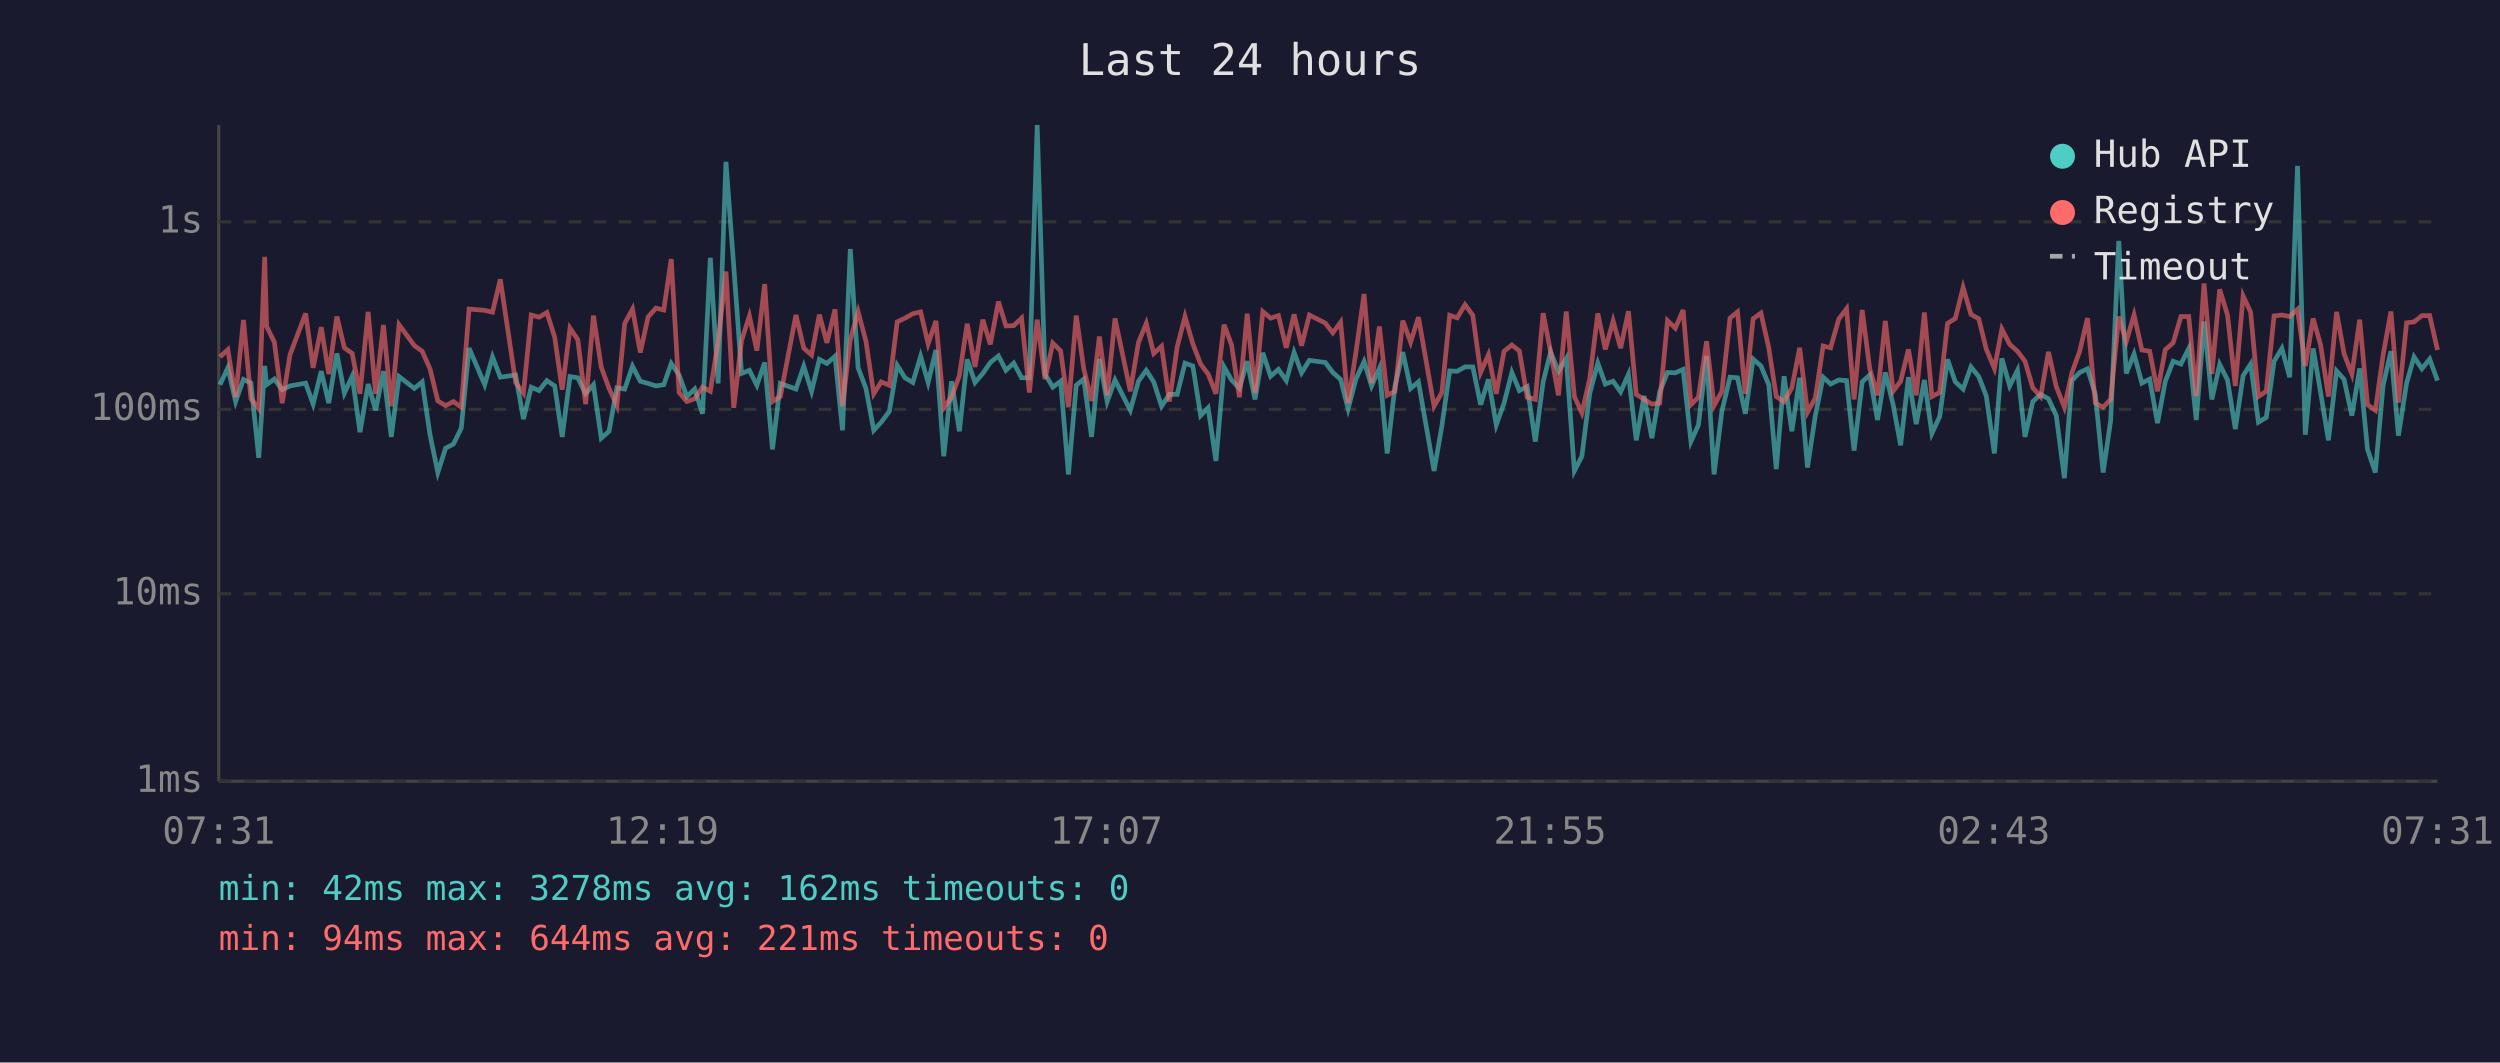
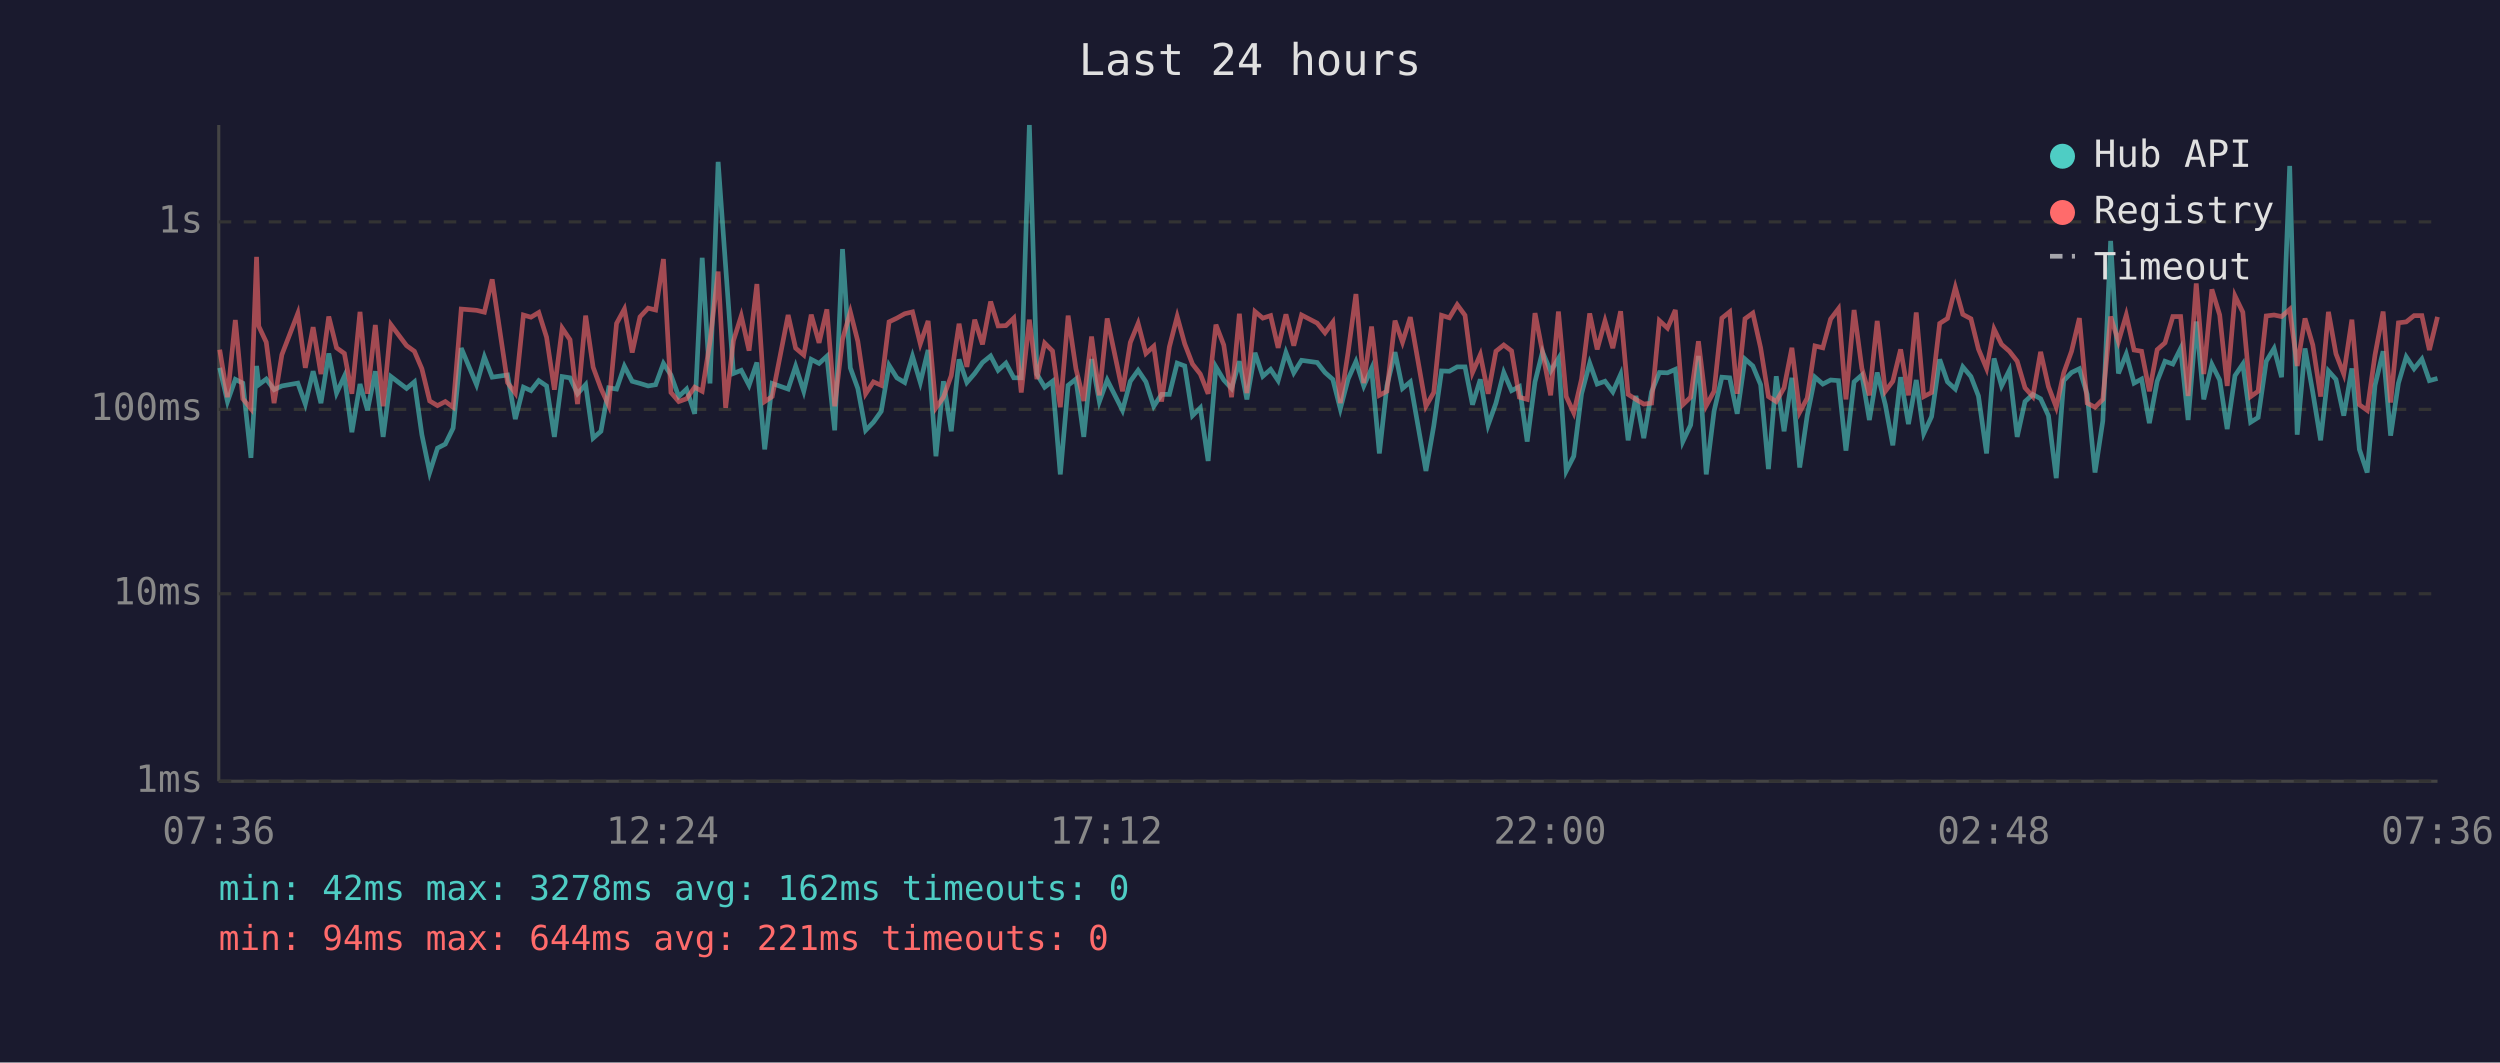
<svg xmlns="http://www.w3.org/2000/svg" viewBox="0 0 800 340" font-family="monospace" font-size="12">
  <rect width="800" height="340" fill="#1a1a2e" />
  <text x="400" y="24" fill="#e0e0e0" font-size="14" text-anchor="middle">Last 24 hours</text>
  <line x1="70" y1="40" x2="70" y2="250" stroke="#444" stroke-width="1" />
  <line x1="70" y1="250" x2="780" y2="250" stroke="#444" stroke-width="1" />
  <line x1="70" y1="250" x2="780" y2="250" stroke="#333" stroke-width="1" stroke-dasharray="4" />
  <text x="65" y="250" fill="#888" text-anchor="end" dominant-baseline="middle">1ms</text>
  <line x1="70" y1="190" x2="780" y2="190" stroke="#333" stroke-width="1" stroke-dasharray="4" />
  <text x="65" y="190" fill="#888" text-anchor="end" dominant-baseline="middle">10ms</text>
  <line x1="70" y1="131" x2="780" y2="131" stroke="#333" stroke-width="1" stroke-dasharray="4" />
  <text x="65" y="131" fill="#888" text-anchor="end" dominant-baseline="middle">100ms</text>
  <line x1="70" y1="71" x2="780" y2="71" stroke="#333" stroke-width="1" stroke-dasharray="4" />
  <text x="65" y="71" fill="#888" text-anchor="end" dominant-baseline="middle">1s</text>
-   <text x="70" y="270" fill="#888" text-anchor="middle">07:31</text>
-   <text x="212" y="270" fill="#888" text-anchor="middle">12:19</text>
-   <text x="354" y="270" fill="#888" text-anchor="middle">17:07</text>
-   <text x="496" y="270" fill="#888" text-anchor="middle">21:55</text>
-   <text x="638" y="270" fill="#888" text-anchor="middle">02:43</text>
-   <text x="780" y="270" fill="#888" text-anchor="middle">07:31</text>
-   <polyline points="70.4,123.1 72.9,117.7 75.4,128.5 77.9,121.4 80.3,122.6 82.8,146.5 84.7,117.1 85.3,123.1 87.8,121.3 90.3,124.7 92.8,123.5 97.8,122.6 100.2,129.3 102.8,118.8 105.2,129.0 107.8,113.1 110.2,125.8 112.7,120.4 115.2,138.3 117.8,122.9 120.2,131.3 122.7,118.8 125.2,139.8 127.7,120.5 132.6,124.3 135.1,122.2 137.6,139.1 140.1,151.2 142.6,143.4 145.1,142.1 147.6,137.0 150.1,111.4 155.1,123.1 157.6,114.2 160.1,120.7 165.0,120.0 167.5,134.1 170.0,123.9 172.5,125.0 175.0,121.8 177.5,123.5 179.9,139.8 182.4,120.5 184.9,120.9 187.4,126.0 189.9,123.1 192.4,140.2 194.9,138.0 197.4,124.1 199.9,124.5 202.4,117.2 204.9,122.0 207.4,122.7 209.9,123.5 212.4,123.1 214.8,116.3 217.3,120.0 219.8,126.9 222.3,124.5 224.8,132.4 227.3,82.5 229.8,122.7 232.3,51.8 234.8,85.2 237.3,119.5 239.8,118.5 242.2,123.3 244.7,116.0 247.2,143.8 249.7,122.7 254.7,124.5 257.2,117.2 259.7,125.2 262.2,115.0 264.6,116.3 267.2,114.0 269.6,137.7 272.1,79.7 274.6,117.7 277.1,124.3 279.6,137.7 282.0,135.1 284.6,131.6 287.1,116.9 289.6,120.9 292.1,122.4 294.6,114.0 297.0,122.4 299.5,112.0 302.0,146.0 304.5,122.0 307.0,138.0 309.5,115.0 312.0,122.4 314.5,119.5 316.9,116.0 319.5,113.9 321.9,118.5 324.4,116.2 326.9,120.9 329.4,120.9 331.9,40.0 334.4,119.7 336.9,123.9 339.4,122.0 341.9,151.8 344.4,123.3 346.8,121.3 349.3,139.8 351.8,114.9 354.3,128.5 356.8,121.6 361.7,131.3 364.3,122.0 366.8,118.5 369.2,122.2 371.7,130.0 374.2,126.2 376.7,126.2 379.2,116.2 381.7,117.1 384.2,133.0 386.6,130.5 389.1,147.5 391.7,117.4 394.1,121.6 396.6,124.3 399.1,115.6 401.6,127.8 404.1,112.9 406.6,120.4 409.1,118.2 411.6,121.8 414.1,112.8 416.5,119.3 419.0,115.3 424.1,116.0 426.5,119.2 429.0,121.4 431.4,130.8 433.9,121.3 436.5,115.7 438.9,123.5 441.4,117.9 443.9,145.1 446.4,123.5 448.9,112.7 451.4,124.3 453.9,122.2 458.9,150.7 461.4,136.3 463.9,118.7 466.3,118.8 468.8,117.4 471.3,117.4 473.8,129.5 476.3,121.4 478.8,136.0 481.3,129.0 483.8,119.2 486.2,125.0 488.7,123.7 491.3,141.3 493.8,122.2 496.2,112.6 498.7,118.8 501.2,114.7 503.8,150.7 506.2,146.0 508.7,126.0 511.3,116.2 513.7,122.9 516.2,122.0 518.6,125.4 521.1,119.8 523.6,140.9 526.1,126.7 528.6,140.2 531.1,125.4 533.6,119.2 536.1,119.3 538.6,118.2 541.1,141.3 543.5,136.0 546.1,113.9 548.5,151.8 551.0,131.6 553.6,120.7 556.0,120.9 558.5,132.4 561.0,114.9 563.5,117.1 566.0,123.1 568.4,150.1 570.9,120.4 573.4,138.0 575.9,120.9 578.4,149.6 580.9,133.0 583.4,120.7 585.8,122.9 588.4,121.6 590.9,121.8 593.3,144.2 595.9,122.2 598.3,120.0 600.8,134.4 603.3,119.2 605.8,129.5 608.2,142.5 610.7,120.7 613.2,135.7 615.8,121.6 618.2,138.7 620.7,133.3 623.2,115.0 625.7,122.2 628.2,124.5 630.7,117.4 633.2,120.5 635.6,126.7 638.2,145.1 640.6,114.7 643.1,123.5 645.6,118.5 648.0,139.8 650.5,128.5 653.0,126.2 655.5,127.6 658.0,133.0 660.6,153.0 663.0,121.8 665.5,119.2 668.0,118.0 670.5,126.2 673.0,151.2 675.4,134.7 678.0,77.1 680.4,119.5 682.9,113.3 685.4,122.6 687.9,121.3 690.4,135.4 692.9,122.0 695.4,115.6 697.9,116.5 700.4,111.5 702.8,134.4 705.3,102.9 707.8,127.8 710.3,116.6 712.8,121.6 715.3,137.3 717.8,120.2 720.2,116.5 722.7,135.1 725.2,133.6 727.7,115.6 730.2,111.5 732.7,120.7 735.2,53.1 737.7,139.1 740.2,111.5 742.6,125.6 745.1,140.9 747.7,118.7 750.1,121.4 752.6,133.0 755.1,117.9 757.6,143.8 760.1,151.2 762.6,123.3 765.1,112.4 767.5,139.4 770.1,122.6 772.5,114.2 775.0,118.0 777.5,114.9 780.0,121.8" fill="none" stroke="#4ecdc4" stroke-width="1.5" opacity="0.6" />
-   <polyline points="70.4,114.2 72.9,111.9 75.4,127.1 77.9,102.4 80.3,127.6 82.8,130.8 84.7,82.2 85.3,104.4 87.8,109.5 90.3,129.0 92.8,113.5 97.8,100.3 100.2,117.7 102.8,104.7 105.2,119.7 107.8,101.3 110.2,111.3 112.7,113.1 115.2,126.0 117.8,99.8 120.2,126.0 122.7,104.0 125.2,130.0 127.7,103.9 132.6,110.6 135.1,112.4 137.6,118.0 140.1,128.3 142.6,129.8 145.1,128.5 147.6,130.3 150.1,98.9 155.1,99.3 157.6,99.9 160.1,89.4 165.0,122.4 167.5,125.8 170.0,100.8 172.5,101.5 175.0,100.0 177.5,107.9 179.9,124.7 182.4,105.0 184.9,108.7 187.4,129.3 189.9,101.0 192.4,117.5 194.9,124.3 197.4,129.8 199.9,103.5 202.4,98.9 204.9,112.8 207.4,101.4 209.9,98.6 212.4,99.2 214.8,82.9 217.3,125.6 219.8,128.5 222.3,127.6 224.8,123.9 227.3,125.2 229.8,109.3 232.3,86.9 234.8,130.5 237.3,109.0 239.8,101.1 242.2,112.2 244.7,90.9 247.2,128.5 249.7,126.9 254.7,100.8 257.2,111.4 259.7,113.6 262.2,100.7 264.6,109.7 267.2,99.0 269.6,130.0 272.1,108.6 274.6,99.8 277.1,109.2 279.6,126.0 282.0,122.2 284.6,123.3 287.1,103.0 289.6,101.8 292.1,100.4 294.6,99.8 297.0,110.0 299.5,102.7 302.0,130.5 304.5,127.1 307.0,120.2 309.5,103.6 312.0,117.4 314.5,102.3 316.9,110.2 319.5,96.5 321.9,104.3 324.4,104.2 326.9,101.8 329.4,125.6 331.9,102.3 334.4,121.3 336.9,109.8 339.4,112.3 341.9,130.3 344.4,101.0 346.8,118.0 349.3,128.3 351.8,107.7 354.3,126.5 356.8,101.9 361.7,125.2 364.3,109.6 366.8,103.5 369.2,113.1 371.7,110.8 374.2,128.5 376.7,111.0 379.2,101.3 381.7,110.0 384.2,116.5 386.6,119.7 389.1,126.0 391.7,103.9 394.1,110.4 396.6,127.1 399.1,100.4 401.6,125.8 404.1,99.7 406.6,101.8 409.1,101.0 411.6,111.3 414.1,100.6 416.5,110.6 419.0,100.8 424.1,103.4 426.5,106.5 429.0,103.1 431.4,129.0 433.9,112.7 436.5,94.1 438.9,122.6 441.4,104.5 443.9,126.5 446.4,125.2 448.9,102.6 451.4,109.5 453.9,101.5 458.9,130.0 461.4,125.6 463.9,100.9 466.3,101.7 468.8,97.5 471.3,100.9 473.8,119.2 476.3,113.5 478.8,126.0 481.3,112.4 483.8,110.4 486.2,112.3 488.7,127.1 491.3,127.8 493.8,100.2 496.2,112.6 498.7,126.5 501.2,99.7 503.8,126.9 506.2,132.1 508.7,121.3 511.3,100.3 513.7,111.8 516.2,102.7 518.6,111.4 521.1,99.6 523.6,126.2 526.1,127.8 528.6,129.3 531.1,129.0 533.6,102.6 536.1,105.0 538.6,99.2 541.1,129.5 543.5,127.1 546.1,109.2 548.5,129.8 551.0,125.2 553.6,101.8 556.0,99.8 558.5,126.0 561.0,102.0 563.5,100.2 566.0,111.3 568.4,126.9 570.9,128.5 573.4,124.1 575.9,111.3 578.4,131.9 580.9,127.4 583.4,110.7 585.8,111.3 588.4,102.1 590.9,98.8 593.3,127.8 595.9,99.2 598.3,117.9 600.8,126.5 603.3,102.7 605.8,125.2 608.2,122.0 610.7,111.8 613.2,126.5 615.8,100.0 618.2,126.9 620.7,125.6 623.2,103.5 625.7,101.9 628.2,92.0 630.7,100.6 633.2,102.0 635.6,111.7 638.2,117.9 640.6,105.3 643.1,110.2 645.6,112.4 648.0,115.6 650.5,124.1 653.0,126.9 655.5,112.6 658.0,123.7 660.6,130.3 663.0,119.3 665.5,112.4 668.0,101.8 670.5,129.0 673.0,130.3 675.4,127.8 678.0,101.3 680.4,109.3 682.9,100.8 685.4,112.0 687.9,112.4 690.4,125.2 692.9,111.9 695.4,109.7 697.9,101.3 700.4,101.3 702.8,126.7 705.3,90.7 707.8,119.7 710.3,92.6 712.8,100.8 715.3,123.5 717.8,94.7 720.2,99.9 722.7,126.9 725.2,125.2 727.7,101.1 730.2,100.8 732.7,101.3 735.2,99.0 737.7,117.1 740.2,101.9 742.6,110.4 745.1,126.9 747.7,99.8 750.1,113.2 752.6,119.7 755.1,102.3 757.6,129.5 760.1,131.3 762.6,113.6 765.1,99.7 767.5,128.8 770.1,103.3 772.5,103.0 775.0,101.0 777.5,101.0 780.0,112.0" fill="none" stroke="#ff6b6b" stroke-width="1.5" opacity="0.6" />
+   <text x="70" y="270" fill="#888" text-anchor="middle">07:36</text>
+   <text x="212" y="270" fill="#888" text-anchor="middle">12:24</text>
+   <text x="354" y="270" fill="#888" text-anchor="middle">17:12</text>
+   <text x="496" y="270" fill="#888" text-anchor="middle">22:00</text>
+   <text x="638" y="270" fill="#888" text-anchor="middle">02:48</text>
+   <text x="780" y="270" fill="#888" text-anchor="middle">07:36</text>
+   <polyline points="70.3,117.7 72.8,128.5 75.3,121.4 77.7,122.6 80.3,146.5 82.1,117.1 82.8,123.1 85.2,121.3 87.7,124.7 90.2,123.5 95.3,122.6 97.7,129.3 100.2,118.8 102.7,129.0 105.2,113.1 107.7,125.8 110.2,120.4 112.6,138.3 115.2,122.9 117.6,131.3 120.1,118.8 122.6,139.8 125.1,120.5 130.1,124.3 132.6,122.2 135.0,139.1 137.5,151.2 140.0,143.4 142.5,142.1 145.0,137.0 147.6,111.4 152.5,123.1 155.0,114.2 157.5,120.7 162.4,120.0 164.9,134.1 167.5,123.9 169.9,125.0 172.4,121.8 174.9,123.5 177.4,139.8 179.9,120.5 182.4,120.9 184.8,126.0 187.4,123.1 189.8,140.2 192.3,138.0 194.8,124.1 197.3,124.5 199.8,117.2 202.3,122.0 204.8,122.7 207.4,123.5 209.8,123.1 212.3,116.3 214.7,120.0 217.2,126.9 219.7,124.5 222.3,132.4 224.7,82.5 227.2,122.7 229.8,51.8 232.2,85.2 234.7,119.5 237.2,118.5 239.7,123.3 242.2,116.0 244.7,143.8 247.1,122.7 252.2,124.5 254.6,117.2 257.2,125.2 259.6,115.0 262.1,116.3 264.6,114.0 267.1,137.7 269.6,79.7 272.1,117.7 274.5,124.3 277.0,137.7 279.5,135.1 282.0,131.6 284.5,116.9 287.0,120.9 289.5,122.4 292.0,114.0 294.5,122.4 297.0,112.0 299.5,146.0 301.9,122.0 304.4,138.0 306.9,115.0 309.4,122.4 311.9,119.5 314.4,116.0 317.0,113.9 319.4,118.5 321.9,116.2 324.4,120.9 326.8,120.9 329.4,40.0 331.8,119.7 334.3,123.9 336.8,122.0 339.3,151.8 341.8,123.3 344.3,121.3 346.8,139.8 349.3,114.9 351.8,128.5 354.3,121.6 359.2,131.3 361.7,122.0 364.2,118.5 366.7,122.2 369.2,130.0 371.7,126.2 374.2,126.2 376.7,116.2 379.1,117.1 381.6,133.0 384.1,130.5 386.6,147.5 389.1,117.4 391.6,121.6 394.1,124.3 396.6,115.6 399.0,127.8 401.6,112.9 404.1,120.4 406.6,118.2 409.0,121.8 411.5,112.8 414.0,119.3 416.5,115.3 421.5,116.0 424.0,119.2 426.5,121.4 428.9,130.8 431.4,121.3 433.9,115.7 436.4,123.5 438.9,117.9 441.4,145.1 443.8,123.5 446.4,112.7 448.8,124.3 451.3,122.2 456.3,150.7 458.8,136.3 461.3,118.7 463.8,118.8 466.3,117.4 468.8,117.4 471.2,129.5 473.7,121.4 476.2,136.0 478.7,129.0 481.2,119.2 483.7,125.0 486.2,123.7 488.7,141.3 491.2,122.2 493.6,112.6 496.2,118.8 498.7,114.7 501.2,150.7 503.6,146.0 506.1,126.0 508.7,116.2 511.1,122.9 513.6,122.0 516.1,125.4 518.6,119.8 521.0,140.9 523.5,126.7 526.0,140.2 528.5,125.4 531.0,119.2 533.6,119.3 536.1,118.2 538.5,141.3 541.0,136.0 543.5,113.9 546.0,151.8 548.5,131.6 551.0,120.7 553.5,120.9 555.9,132.4 558.4,114.9 560.9,117.1 563.4,123.1 565.9,150.1 568.4,120.4 570.9,138.0 573.4,120.9 575.9,149.6 578.3,133.0 580.8,120.7 583.3,122.9 585.8,121.6 588.3,121.8 590.7,144.2 593.3,122.2 595.8,120.0 598.2,134.4 600.7,119.2 603.3,129.5 605.7,142.5 608.2,120.7 610.7,135.7 613.2,121.6 615.6,138.7 618.1,133.3 620.7,115.0 623.2,122.2 625.7,124.5 628.1,117.4 630.7,120.5 633.1,126.7 635.7,145.1 638.1,114.7 640.5,123.5 643.0,118.5 645.5,139.8 648.0,128.5 650.5,126.2 653.0,127.6 655.5,133.0 658.0,153.0 660.4,121.8 662.9,119.2 665.4,118.0 667.9,126.2 670.4,151.2 672.9,134.7 675.4,77.1 677.9,119.5 680.4,113.3 682.9,122.6 685.3,121.3 687.8,135.4 690.3,122.0 692.8,115.6 695.3,116.5 697.8,111.5 700.2,134.4 702.8,102.9 705.2,127.8 707.8,116.6 710.3,121.6 712.7,137.3 715.2,120.2 717.7,116.5 720.2,135.1 722.6,133.6 725.2,115.6 727.7,111.5 730.1,120.7 732.7,53.1 735.1,139.1 737.6,111.5 740.1,125.6 742.6,140.9 745.1,118.7 747.5,121.4 750.0,133.0 752.6,117.9 755.0,143.8 757.5,151.2 760.0,123.3 762.6,112.4 765.0,139.4 767.5,122.6 770.0,114.2 772.5,118.0 775.0,114.9 777.4,121.8 780.0,121.1" fill="none" stroke="#4ecdc4" stroke-width="1.5" opacity="0.6" />
+   <polyline points="70.3,111.9 72.8,127.1 75.3,102.4 77.7,127.6 80.3,130.8 82.1,82.2 82.8,104.4 85.2,109.5 87.7,129.0 90.2,113.5 95.3,100.3 97.7,117.7 100.2,104.7 102.7,119.7 105.2,101.3 107.7,111.3 110.2,113.1 112.6,126.0 115.2,99.8 117.6,126.0 120.1,104.0 122.6,130.0 125.1,103.9 130.1,110.6 132.6,112.4 135.0,118.0 137.5,128.3 140.0,129.8 142.5,128.5 145.0,130.3 147.6,98.9 152.5,99.3 155.0,99.9 157.5,89.4 162.4,122.4 164.9,125.8 167.5,100.8 169.9,101.5 172.4,100.0 174.9,107.9 177.4,124.7 179.9,105.0 182.4,108.7 184.8,129.3 187.4,101.0 189.8,117.5 192.3,124.3 194.8,129.8 197.3,103.5 199.8,98.9 202.3,112.8 204.8,101.4 207.4,98.6 209.8,99.2 212.3,82.9 214.7,125.6 217.2,128.5 219.7,127.6 222.3,123.9 224.7,125.2 227.2,109.3 229.8,86.9 232.2,130.5 234.7,109.0 237.2,101.1 239.7,112.2 242.2,90.9 244.7,128.5 247.1,126.9 252.2,100.8 254.6,111.4 257.2,113.6 259.6,100.7 262.1,109.7 264.6,99.0 267.1,130.0 269.6,108.6 272.1,99.8 274.5,109.2 277.0,126.0 279.5,122.2 282.0,123.3 284.5,103.0 287.0,101.8 289.5,100.4 292.0,99.8 294.5,110.0 297.0,102.7 299.5,130.5 301.9,127.1 304.4,120.2 306.9,103.6 309.4,117.4 311.9,102.3 314.4,110.2 317.0,96.5 319.4,104.3 321.9,104.2 324.4,101.8 326.8,125.6 329.4,102.3 331.8,121.3 334.3,109.8 336.8,112.3 339.3,130.3 341.8,101.0 344.3,118.0 346.8,128.3 349.3,107.7 351.8,126.5 354.3,101.9 359.2,125.2 361.7,109.6 364.2,103.5 366.7,113.1 369.2,110.8 371.7,128.5 374.2,111.0 376.7,101.3 379.1,110.0 381.6,116.5 384.1,119.7 386.6,126.0 389.1,103.9 391.6,110.4 394.1,127.1 396.6,100.4 399.0,125.8 401.6,99.7 404.1,101.8 406.6,101.0 409.0,111.3 411.5,100.6 414.0,110.6 416.5,100.8 421.5,103.4 424.0,106.5 426.5,103.1 428.9,129.0 431.4,112.7 433.9,94.1 436.4,122.6 438.9,104.5 441.4,126.5 443.8,125.2 446.4,102.6 448.8,109.5 451.3,101.5 456.3,130.0 458.8,125.6 461.3,100.9 463.8,101.7 466.3,97.5 468.8,100.9 471.2,119.2 473.7,113.5 476.2,126.0 478.7,112.4 481.2,110.4 483.7,112.3 486.2,127.1 488.7,127.8 491.2,100.2 493.6,112.6 496.2,126.5 498.7,99.7 501.2,126.9 503.6,132.1 506.1,121.3 508.7,100.3 511.1,111.8 513.6,102.7 516.1,111.4 518.6,99.6 521.0,126.2 523.5,127.8 526.0,129.3 528.5,129.0 531.0,102.6 533.6,105.0 536.1,99.2 538.5,129.5 541.0,127.1 543.5,109.2 546.0,129.8 548.5,125.2 551.0,101.8 553.5,99.8 555.9,126.0 558.4,102.0 560.9,100.2 563.4,111.3 565.9,126.9 568.4,128.5 570.9,124.1 573.4,111.3 575.9,131.9 578.3,127.4 580.8,110.7 583.3,111.3 585.8,102.1 588.3,98.8 590.7,127.8 593.3,99.2 595.8,117.9 598.2,126.5 600.7,102.7 603.3,125.2 605.7,122.0 608.2,111.8 610.7,126.5 613.2,100.0 615.6,126.9 618.1,125.6 620.7,103.5 623.2,101.9 625.7,92.0 628.1,100.6 630.7,102.0 633.1,111.7 635.7,117.9 638.1,105.3 640.5,110.2 643.0,112.4 645.5,115.6 648.0,124.1 650.5,126.9 653.0,112.6 655.5,123.7 658.0,130.3 660.4,119.3 662.9,112.4 665.4,101.8 667.9,129.0 670.4,130.3 672.9,127.8 675.4,101.3 677.9,109.3 680.4,100.8 682.9,112.0 685.3,112.4 687.8,125.2 690.3,111.9 692.8,109.7 695.3,101.3 697.8,101.3 700.2,126.7 702.8,90.7 705.2,119.7 707.8,92.6 710.3,100.8 712.7,123.5 715.2,94.7 717.7,99.9 720.2,126.9 722.6,125.2 725.2,101.1 727.7,100.8 730.1,101.3 732.7,99.0 735.1,117.1 737.6,101.9 740.1,110.4 742.6,126.9 745.1,99.8 747.5,113.2 750.0,119.7 752.6,102.3 755.0,129.5 757.5,131.3 760.0,113.6 762.6,99.7 765.0,128.8 767.5,103.3 770.0,103.0 772.5,101.0 775.0,101.0 777.4,112.0 780.0,101.4" fill="none" stroke="#ff6b6b" stroke-width="1.5" opacity="0.6" />
  <circle cx="660" cy="50" r="4" fill="#4ecdc4" />
  <text x="670" y="50" fill="#e0e0e0" dominant-baseline="middle">Hub API</text>
  <circle cx="660" cy="68" r="4" fill="#ff6b6b" />
  <text x="670" y="68" fill="#e0e0e0" dominant-baseline="middle">Registry</text>
  <line x1="656" y1="82" x2="664" y2="82" stroke="#e0e0e0" stroke-width="1.5" stroke-dasharray="4,3" opacity="0.7" />
  <text x="670" y="86" fill="#e0e0e0" dominant-baseline="middle">Timeout</text>
  <text x="70" y="288" fill="#4ecdc4" font-size="11">min: 42ms  max: 3278ms  avg: 162ms  timeouts: 0</text>
  <text x="70" y="304" fill="#ff6b6b" font-size="11">min: 94ms  max: 644ms  avg: 221ms  timeouts: 0</text>
</svg>
